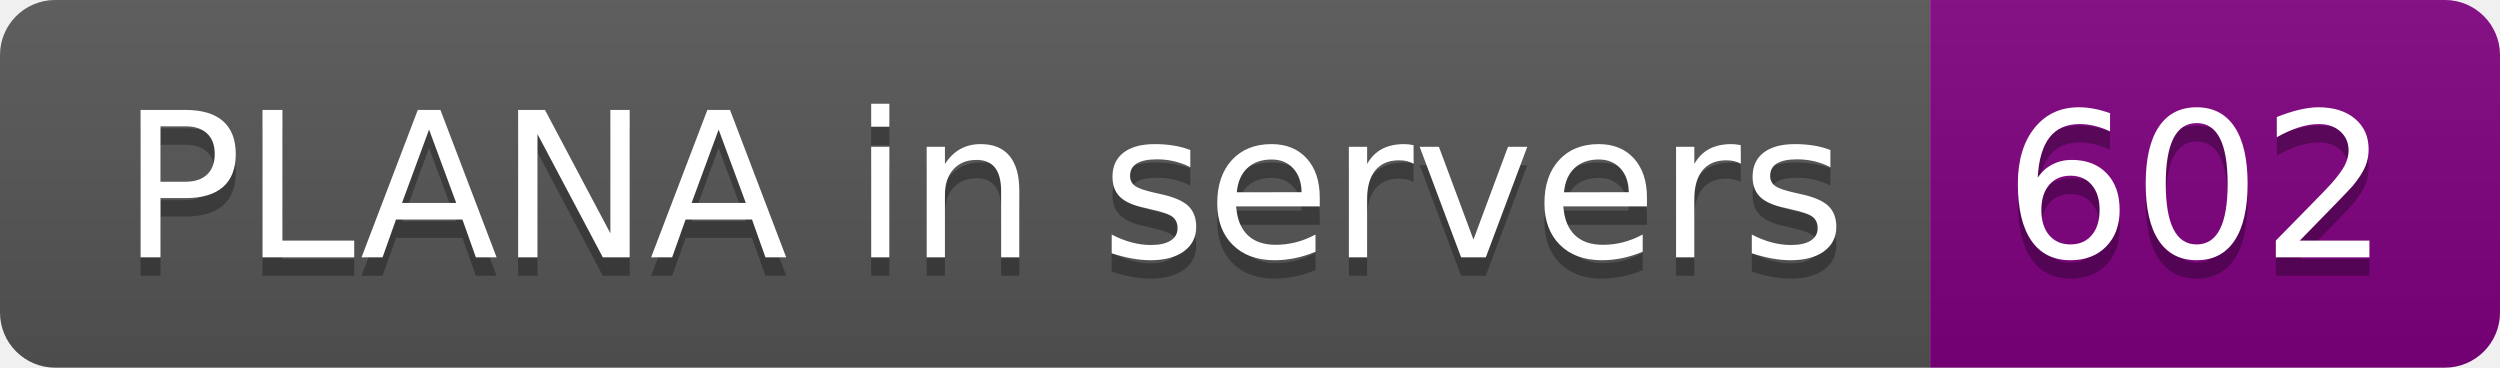
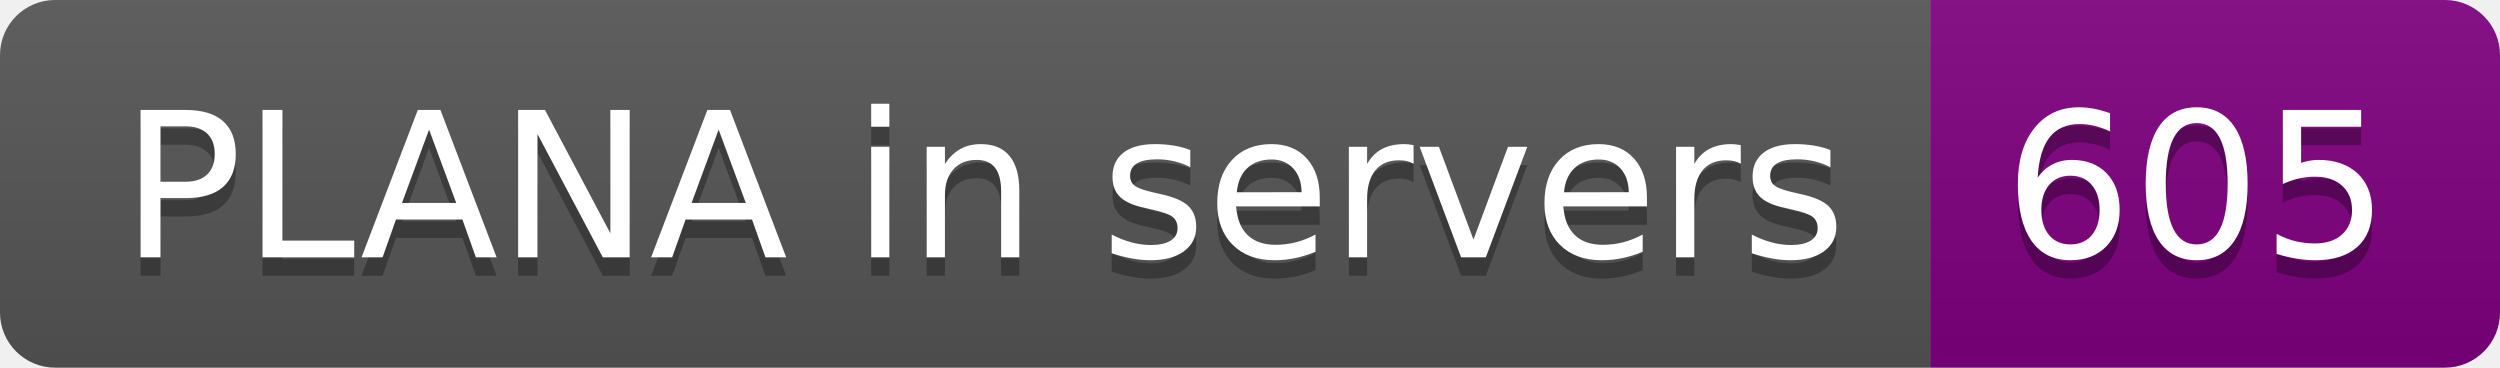
- <svg xmlns="http://www.w3.org/2000/svg" width="136" height="20" role="img" aria-label="PLANA in servers: 602">
+ <svg xmlns="http://www.w3.org/2000/svg" width="136" height="20" role="img" aria-label="PLANA in servers: 605">
  <linearGradient id="s" x2="0" y2="100%">
    <stop offset="0" stop-color="#bbb" stop-opacity=".1" />
    <stop offset="1" stop-opacity=".1" />
  </linearGradient>
  <clipPath id="r">
    <rect width="136" height="20" rx="3" fill="#fff" />
  </clipPath>
  <g clip-path="url(#r)">
    <rect width="105" height="20" fill="#555" />
    <rect x="105" width="31" height="20" fill="purple" />
    <rect width="136" height="20" fill="url(#s)" />
  </g>
  <g fill="#fff" text-anchor="middle" font-family="Verdana,Geneva,DejaVu Sans,sans-serif" text-rendering="geometricPrecision" font-size="110">
    <text aria-hidden="true" x="535" y="150" fill="#010101" fill-opacity=".3" transform="scale(.1)" textLength="950">PLANA in servers</text>
    <text x="535" y="140" transform="scale(.1)" fill="#fff" textLength="950">PLANA in servers</text>
-     <text aria-hidden="true" x="1195" y="150" fill="#010101" fill-opacity=".3" transform="scale(.1)" textLength="210">602</text>
-     <text x="1195" y="140" transform="scale(.1)" fill="#fff" textLength="210">602</text>
+     <text aria-hidden="true" x="1195" y="150" fill="#010101" fill-opacity=".3" transform="scale(.1)" textLength="210">605</text>
+     <text x="1195" y="140" transform="scale(.1)" fill="#fff" textLength="210">605</text>
  </g>
</svg>
